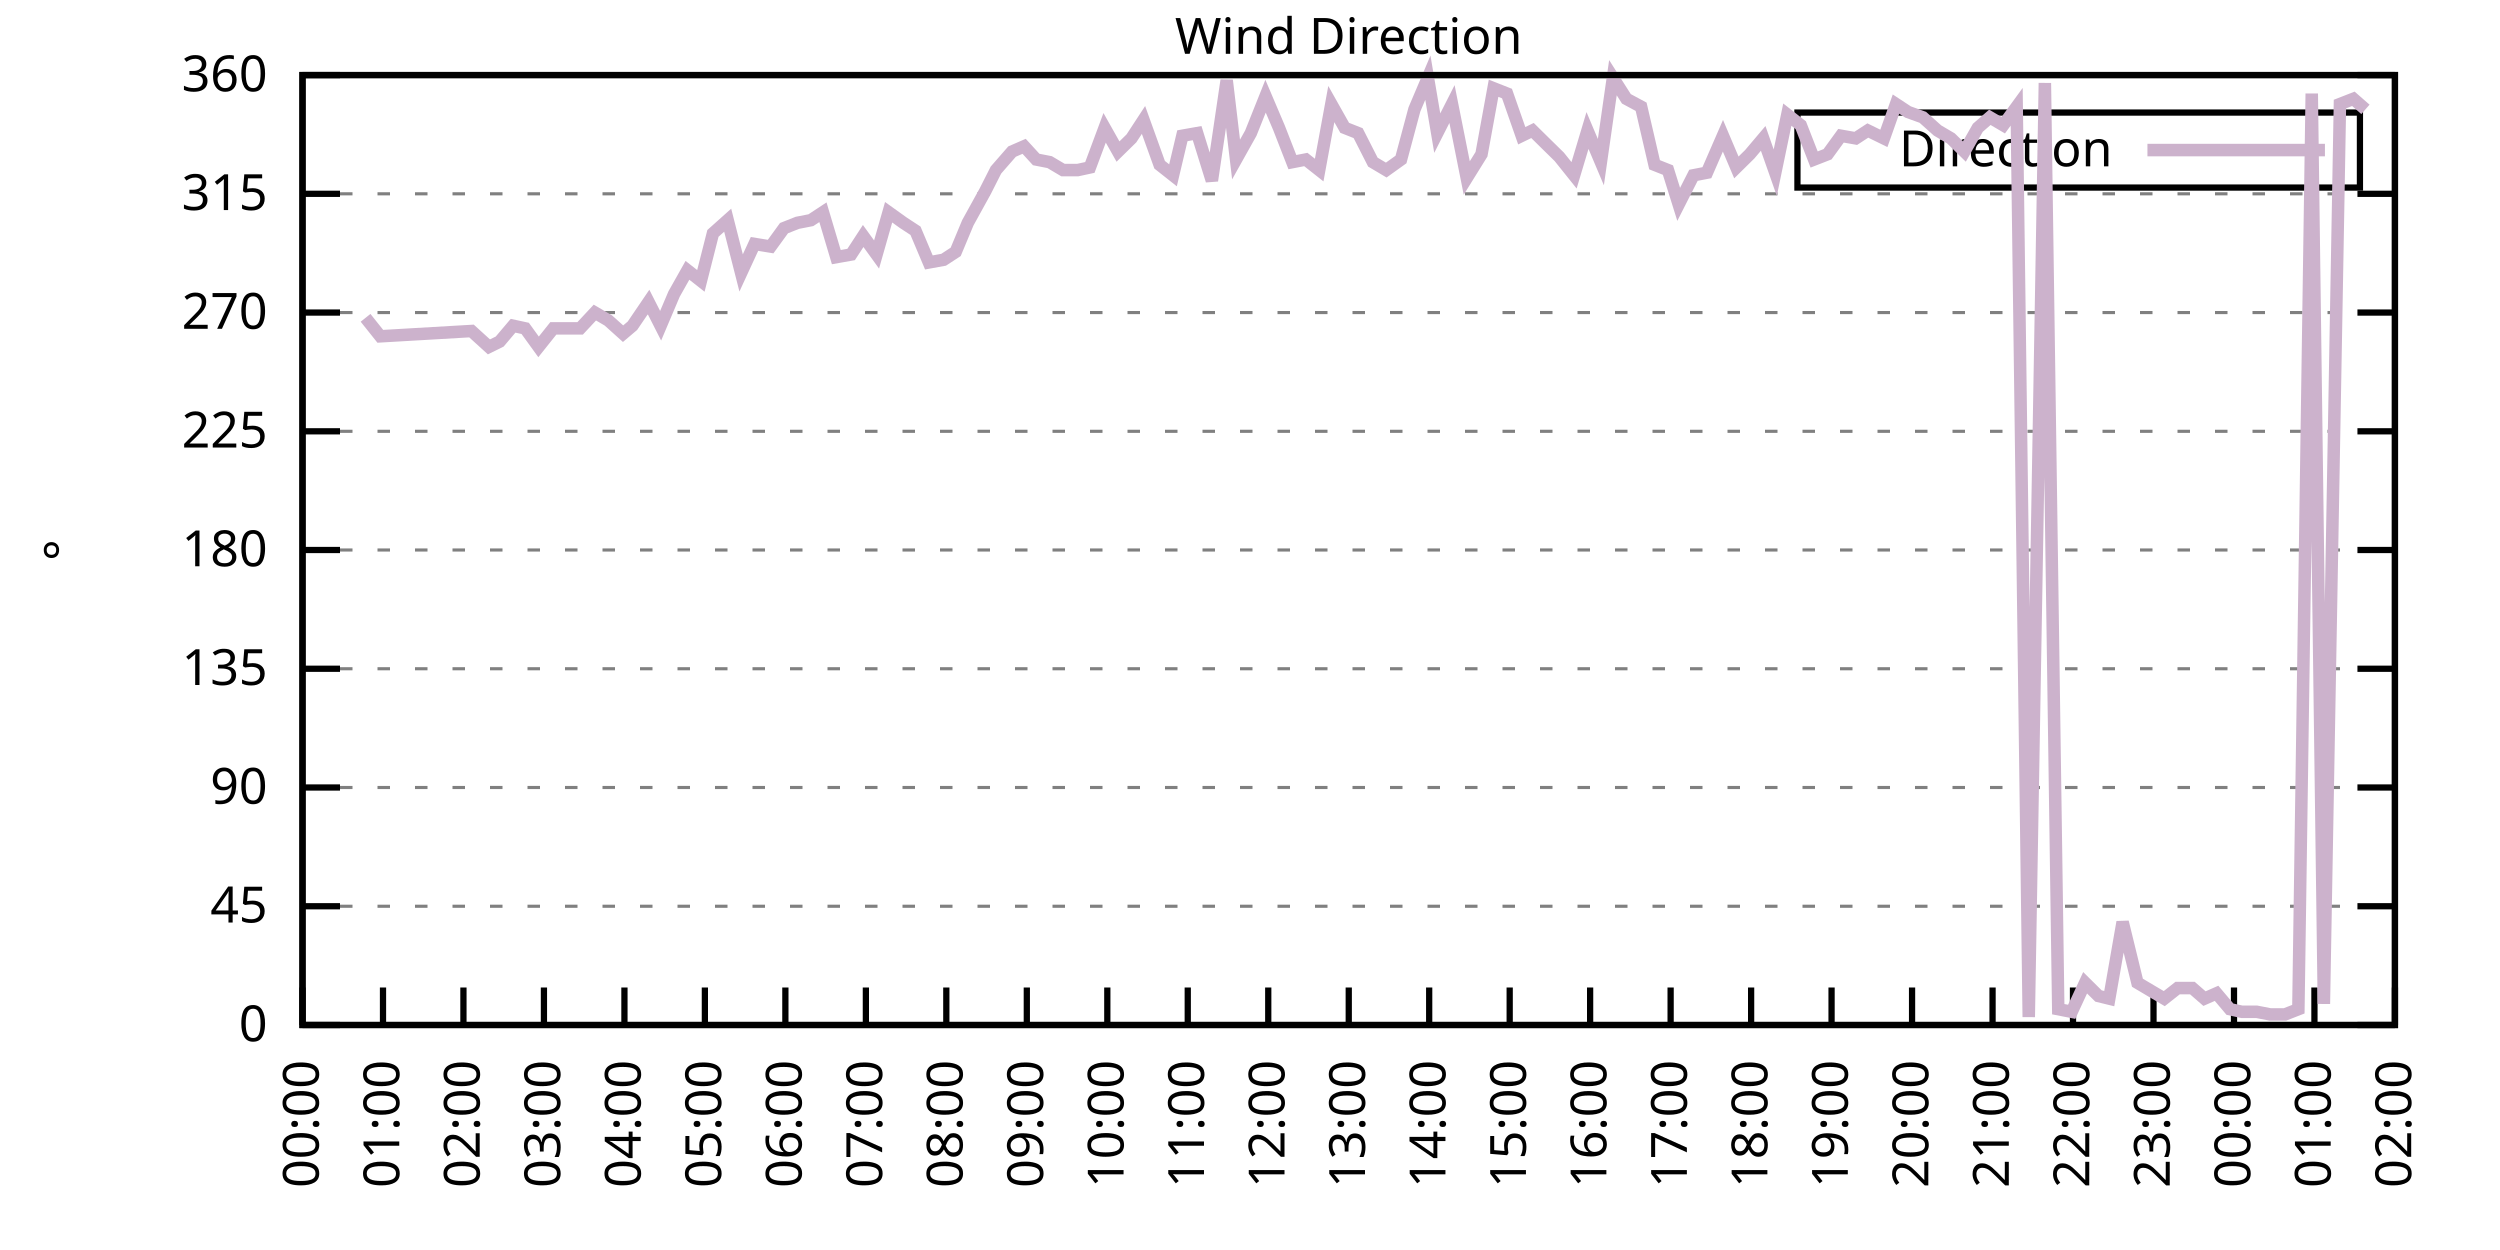
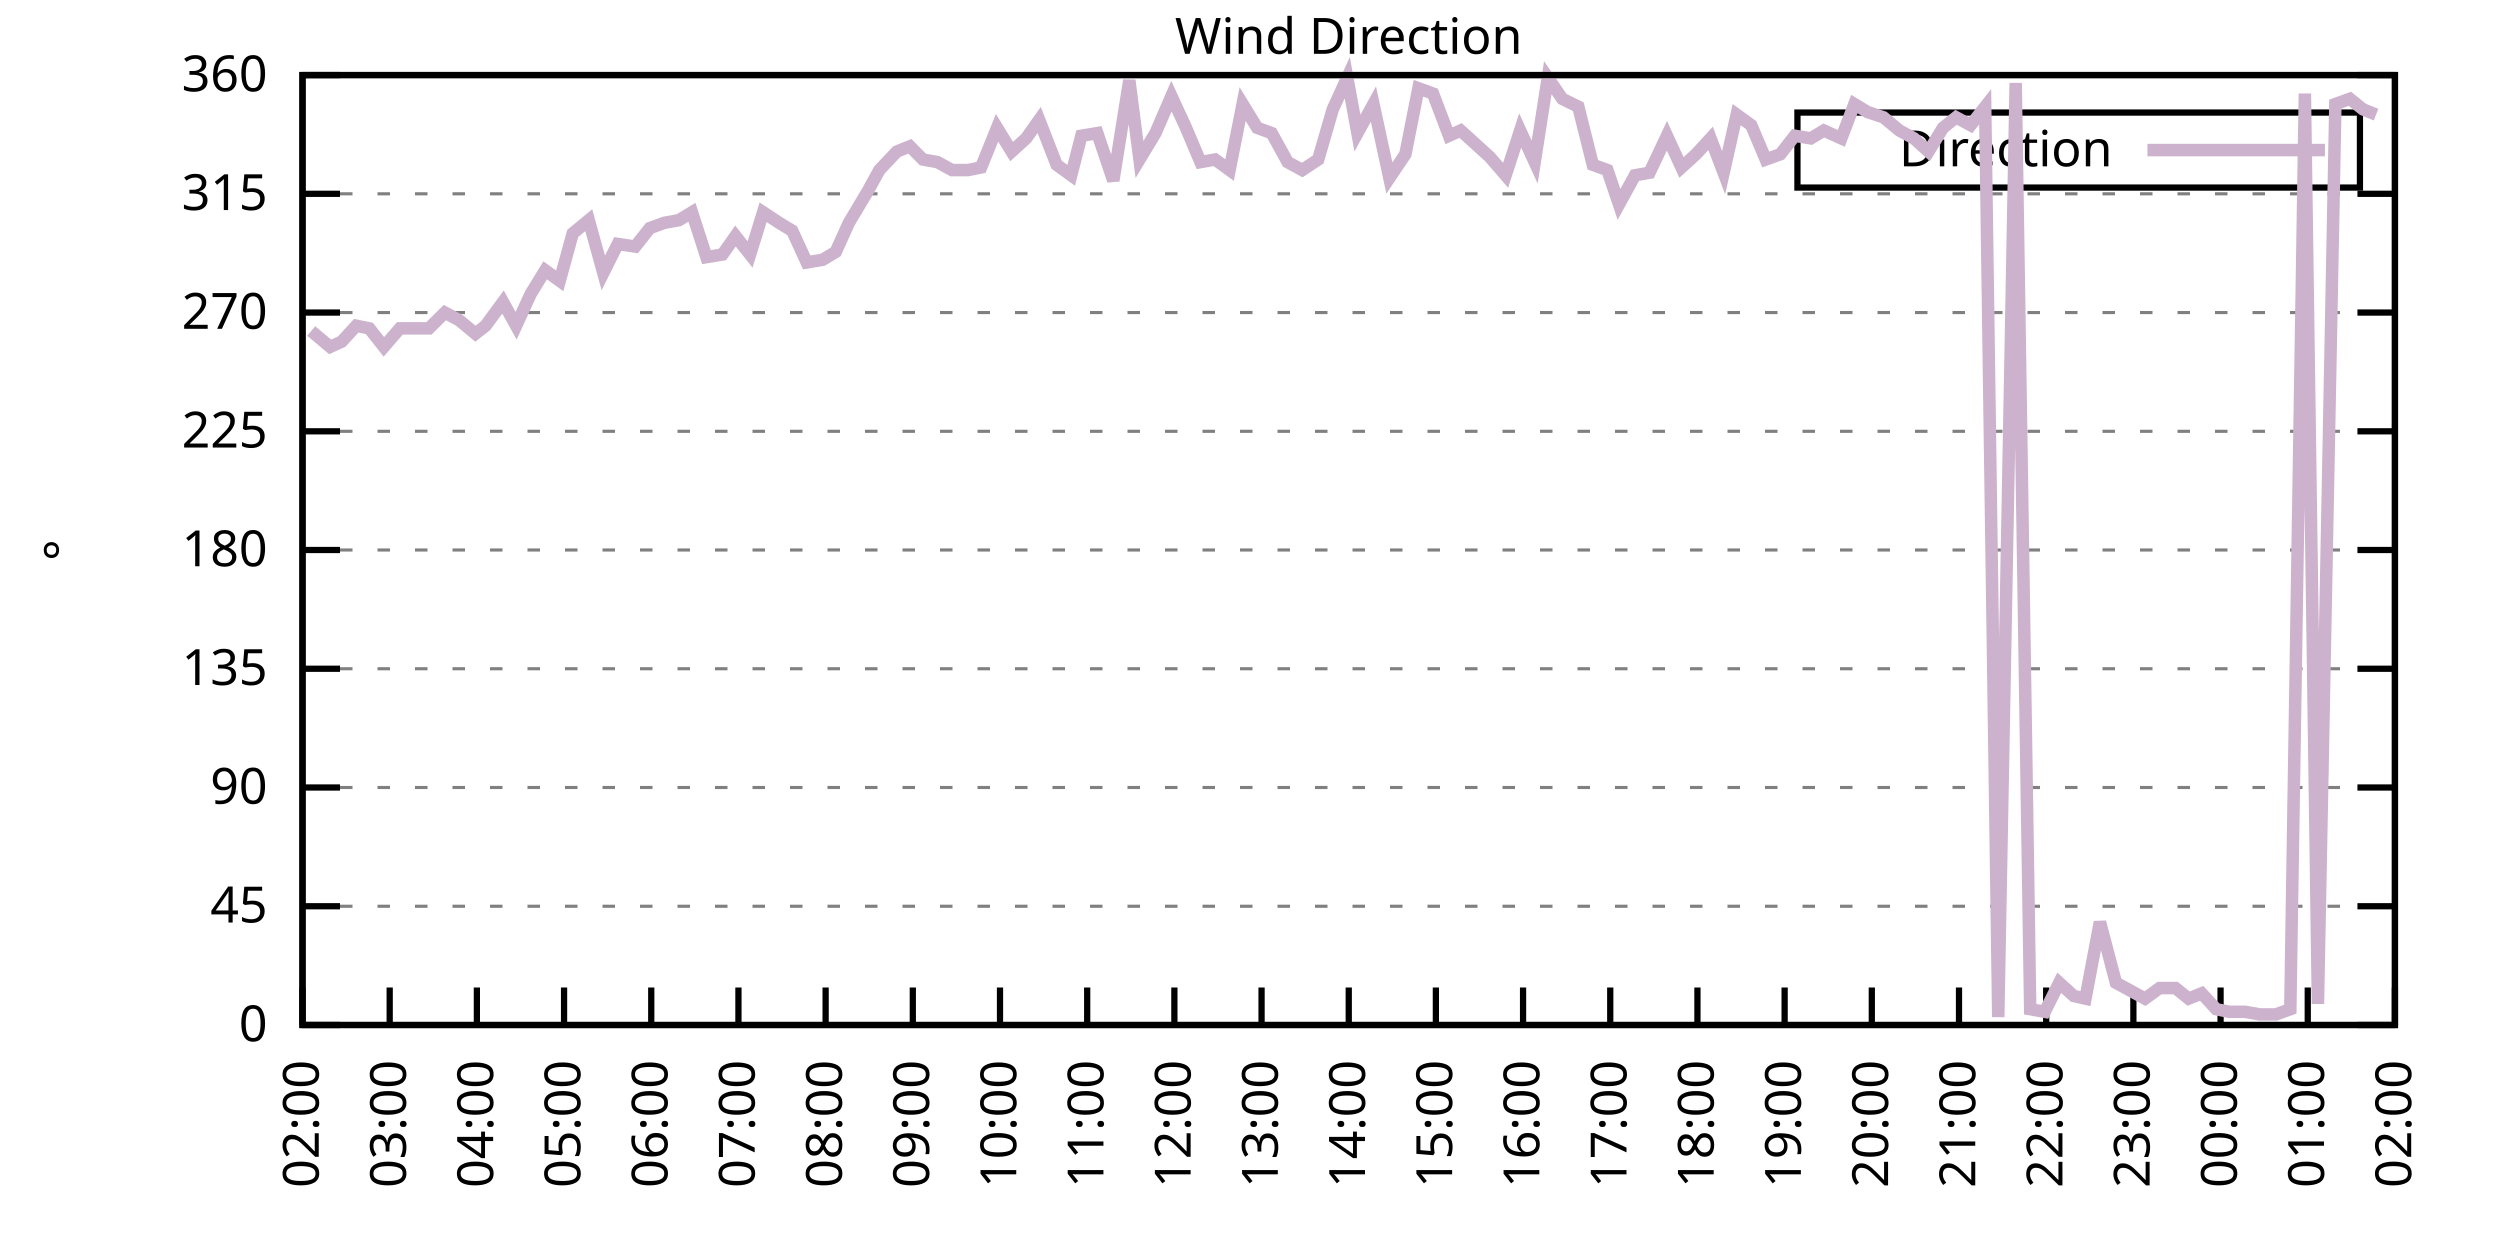
<svg xmlns="http://www.w3.org/2000/svg" xmlns:xlink="http://www.w3.org/1999/xlink" width="400" height="200" viewBox="0 0 400 200">
  <g id="gnuplot_canvas">
    <rect x="0" y="0" width="400" height="200" fill="none" />
    <defs>
      <circle id="gpDot" r="0.5" stroke-width="0.5" stroke="currentColor" />
      <path id="gpPt0" stroke-width="0.333" stroke="currentColor" d="M-1,0 h2 M0,-1 v2" />
      <path id="gpPt1" stroke-width="0.333" stroke="currentColor" d="M-1,-1 L1,1 M1,-1 L-1,1" />
      <path id="gpPt2" stroke-width="0.333" stroke="currentColor" d="M-1,0 L1,0 M0,-1 L0,1 M-1,-1 L1,1 M-1,1 L1,-1" />
      <rect id="gpPt3" stroke-width="0.333" stroke="currentColor" x="-1" y="-1" width="2" height="2" />
      <rect id="gpPt4" stroke-width="0.333" stroke="currentColor" fill="currentColor" x="-1" y="-1" width="2" height="2" />
      <circle id="gpPt5" stroke-width="0.333" stroke="currentColor" cx="0" cy="0" r="1" />
      <use xlink:href="#gpPt5" id="gpPt6" fill="currentColor" stroke="none" />
      <path id="gpPt7" stroke-width="0.333" stroke="currentColor" d="M0,-1.33 L-1.33,0.67 L1.33,0.67 z" />
      <use xlink:href="#gpPt7" id="gpPt8" fill="currentColor" stroke="none" />
      <use xlink:href="#gpPt7" id="gpPt9" stroke="currentColor" transform="rotate(180)" />
      <use xlink:href="#gpPt9" id="gpPt10" fill="currentColor" stroke="none" />
      <use xlink:href="#gpPt3" id="gpPt11" stroke="currentColor" transform="rotate(45)" />
      <use xlink:href="#gpPt11" id="gpPt12" fill="currentColor" stroke="none" />
      <path id="gpPt13" stroke-width="0.333" stroke="currentColor" d="M0,1.330 L1.265,0.411 L0.782,-1.067 L-0.782,-1.076 L-1.265,0.411 z" />
      <use xlink:href="#gpPt13" id="gpPt14" fill="currentColor" stroke="none" />
      <filter id="textbox" filterUnits="objectBoundingBox" x="0" y="0" height="1" width="1">
        <feFlood flood-color="white" flood-opacity="1" result="bgnd" />
        <feComposite in="SourceGraphic" in2="bgnd" operator="atop" />
      </filter>
      <filter id="greybox" filterUnits="objectBoundingBox" x="0" y="0" height="1" width="1">
        <feFlood flood-color="lightgrey" flood-opacity="1" result="grey" />
        <feComposite in="SourceGraphic" in2="grey" operator="atop" />
      </filter>
    </defs>
    <g fill="none" color="white" stroke="currentColor" stroke-width="1.00" stroke-linecap="butt" stroke-linejoin="miter">
</g>
    <g fill="none" color="black" stroke="currentColor" stroke-width="1.00" stroke-linecap="butt" stroke-linejoin="miter">
      <g stroke="none" shape-rendering="crispEdges">
        <polygon fill="rgb(255, 255, 255)" points="48.40,164.00 383.18,164.00 383.18,12.02 48.40,12.02 " />
      </g>
    </g>
    <g fill="none" color="black" stroke="currentColor" stroke-width="1.00" stroke-linecap="butt" stroke-linejoin="miter">
</g>
    <g fill="none" color="black" stroke="black" stroke-width="0.50" stroke-linecap="butt" stroke-linejoin="miter">
</g>
    <g fill="none" color="gray" stroke="currentColor" stroke-width="0.50" stroke-linecap="butt" stroke-linejoin="miter">
      <path stroke="gray" stroke-dasharray="2,4" class="gridline" d="M48.40,164.00 L383.19,164.00  " />
    </g>
    <g fill="none" color="gray" stroke="gray" stroke-width="1.00" stroke-linecap="butt" stroke-linejoin="miter">
</g>
    <g fill="none" color="black" stroke="currentColor" stroke-width="1.00" stroke-linecap="butt" stroke-linejoin="miter">
      <path stroke="black" d="M48.40,164.00 L54.40,164.00 M383.19,164.00 L377.19,164.00  " />
      <g transform="translate(42.80,166.60)" stroke="none" fill="black" font-family="Sans" font-size="8.00" text-anchor="end">
        <text>
          <tspan font-family="Sans"> 0</tspan>
        </text>
      </g>
    </g>
    <g fill="none" color="black" stroke="currentColor" stroke-width="1.00" stroke-linecap="butt" stroke-linejoin="miter">
</g>
    <g fill="none" color="black" stroke="black" stroke-width="0.50" stroke-linecap="butt" stroke-linejoin="miter">
</g>
    <g fill="none" color="gray" stroke="currentColor" stroke-width="0.50" stroke-linecap="butt" stroke-linejoin="miter">
      <path stroke="gray" stroke-dasharray="2,4" class="gridline" d="M48.40,145.00 L383.19,145.00  " />
    </g>
    <g fill="none" color="gray" stroke="gray" stroke-width="1.00" stroke-linecap="butt" stroke-linejoin="miter">
</g>
    <g fill="none" color="black" stroke="currentColor" stroke-width="1.00" stroke-linecap="butt" stroke-linejoin="miter">
      <path stroke="black" d="M48.40,145.00 L54.40,145.00 M383.19,145.00 L377.19,145.00  " />
      <g transform="translate(42.80,147.60)" stroke="none" fill="black" font-family="Sans" font-size="8.00" text-anchor="end">
        <text>
          <tspan font-family="Sans"> 45</tspan>
        </text>
      </g>
    </g>
    <g fill="none" color="black" stroke="currentColor" stroke-width="1.00" stroke-linecap="butt" stroke-linejoin="miter">
</g>
    <g fill="none" color="black" stroke="black" stroke-width="0.50" stroke-linecap="butt" stroke-linejoin="miter">
</g>
    <g fill="none" color="gray" stroke="currentColor" stroke-width="0.50" stroke-linecap="butt" stroke-linejoin="miter">
      <path stroke="gray" stroke-dasharray="2,4" class="gridline" d="M48.40,126.00 L383.19,126.00  " />
    </g>
    <g fill="none" color="gray" stroke="gray" stroke-width="1.00" stroke-linecap="butt" stroke-linejoin="miter">
</g>
    <g fill="none" color="black" stroke="currentColor" stroke-width="1.00" stroke-linecap="butt" stroke-linejoin="miter">
      <path stroke="black" d="M48.40,126.00 L54.40,126.00 M383.19,126.00 L377.19,126.00  " />
      <g transform="translate(42.80,128.60)" stroke="none" fill="black" font-family="Sans" font-size="8.00" text-anchor="end">
        <text>
          <tspan font-family="Sans"> 90</tspan>
        </text>
      </g>
    </g>
    <g fill="none" color="black" stroke="currentColor" stroke-width="1.00" stroke-linecap="butt" stroke-linejoin="miter">
</g>
    <g fill="none" color="black" stroke="black" stroke-width="0.50" stroke-linecap="butt" stroke-linejoin="miter">
</g>
    <g fill="none" color="gray" stroke="currentColor" stroke-width="0.50" stroke-linecap="butt" stroke-linejoin="miter">
      <path stroke="gray" stroke-dasharray="2,4" class="gridline" d="M48.40,107.00 L383.19,107.00  " />
    </g>
    <g fill="none" color="gray" stroke="gray" stroke-width="1.00" stroke-linecap="butt" stroke-linejoin="miter">
</g>
    <g fill="none" color="black" stroke="currentColor" stroke-width="1.00" stroke-linecap="butt" stroke-linejoin="miter">
      <path stroke="black" d="M48.40,107.00 L54.40,107.00 M383.19,107.00 L377.19,107.00  " />
      <g transform="translate(42.80,109.60)" stroke="none" fill="black" font-family="Sans" font-size="8.00" text-anchor="end">
        <text>
          <tspan font-family="Sans"> 135</tspan>
        </text>
      </g>
    </g>
    <g fill="none" color="black" stroke="currentColor" stroke-width="1.00" stroke-linecap="butt" stroke-linejoin="miter">
</g>
    <g fill="none" color="black" stroke="black" stroke-width="0.50" stroke-linecap="butt" stroke-linejoin="miter">
</g>
    <g fill="none" color="gray" stroke="currentColor" stroke-width="0.50" stroke-linecap="butt" stroke-linejoin="miter">
      <path stroke="gray" stroke-dasharray="2,4" class="gridline" d="M48.40,88.00 L383.19,88.00  " />
    </g>
    <g fill="none" color="gray" stroke="gray" stroke-width="1.00" stroke-linecap="butt" stroke-linejoin="miter">
</g>
    <g fill="none" color="black" stroke="currentColor" stroke-width="1.00" stroke-linecap="butt" stroke-linejoin="miter">
      <path stroke="black" d="M48.40,88.00 L54.40,88.00 M383.19,88.00 L377.19,88.00  " />
      <g transform="translate(42.80,90.60)" stroke="none" fill="black" font-family="Sans" font-size="8.00" text-anchor="end">
        <text>
          <tspan font-family="Sans"> 180</tspan>
        </text>
      </g>
    </g>
    <g fill="none" color="black" stroke="currentColor" stroke-width="1.00" stroke-linecap="butt" stroke-linejoin="miter">
</g>
    <g fill="none" color="black" stroke="black" stroke-width="0.50" stroke-linecap="butt" stroke-linejoin="miter">
</g>
    <g fill="none" color="gray" stroke="currentColor" stroke-width="0.50" stroke-linecap="butt" stroke-linejoin="miter">
      <path stroke="gray" stroke-dasharray="2,4" class="gridline" d="M48.40,69.01 L383.19,69.01  " />
    </g>
    <g fill="none" color="gray" stroke="gray" stroke-width="1.00" stroke-linecap="butt" stroke-linejoin="miter">
</g>
    <g fill="none" color="black" stroke="currentColor" stroke-width="1.00" stroke-linecap="butt" stroke-linejoin="miter">
      <path stroke="black" d="M48.40,69.01 L54.40,69.01 M383.19,69.01 L377.19,69.01  " />
      <g transform="translate(42.80,71.61)" stroke="none" fill="black" font-family="Sans" font-size="8.00" text-anchor="end">
        <text>
          <tspan font-family="Sans"> 225</tspan>
        </text>
      </g>
    </g>
    <g fill="none" color="black" stroke="currentColor" stroke-width="1.00" stroke-linecap="butt" stroke-linejoin="miter">
</g>
    <g fill="none" color="black" stroke="black" stroke-width="0.50" stroke-linecap="butt" stroke-linejoin="miter">
</g>
    <g fill="none" color="gray" stroke="currentColor" stroke-width="0.50" stroke-linecap="butt" stroke-linejoin="miter">
      <path stroke="gray" stroke-dasharray="2,4" class="gridline" d="M48.40,50.01 L383.19,50.01  " />
    </g>
    <g fill="none" color="gray" stroke="gray" stroke-width="1.00" stroke-linecap="butt" stroke-linejoin="miter">
</g>
    <g fill="none" color="black" stroke="currentColor" stroke-width="1.00" stroke-linecap="butt" stroke-linejoin="miter">
      <path stroke="black" d="M48.40,50.01 L54.40,50.01 M383.19,50.01 L377.19,50.01  " />
      <g transform="translate(42.80,52.61)" stroke="none" fill="black" font-family="Sans" font-size="8.00" text-anchor="end">
        <text>
          <tspan font-family="Sans"> 270</tspan>
        </text>
      </g>
    </g>
    <g fill="none" color="black" stroke="currentColor" stroke-width="1.00" stroke-linecap="butt" stroke-linejoin="miter">
</g>
    <g fill="none" color="black" stroke="black" stroke-width="0.50" stroke-linecap="butt" stroke-linejoin="miter">
</g>
    <g fill="none" color="gray" stroke="currentColor" stroke-width="0.50" stroke-linecap="butt" stroke-linejoin="miter">
      <path stroke="gray" stroke-dasharray="2,4" class="gridline" d="M48.40,31.01 L383.19,31.01  " />
    </g>
    <g fill="none" color="gray" stroke="gray" stroke-width="1.00" stroke-linecap="butt" stroke-linejoin="miter">
</g>
    <g fill="none" color="black" stroke="currentColor" stroke-width="1.00" stroke-linecap="butt" stroke-linejoin="miter">
      <path stroke="black" d="M48.40,31.01 L54.40,31.01 M383.19,31.01 L377.19,31.01  " />
      <g transform="translate(42.80,33.61)" stroke="none" fill="black" font-family="Sans" font-size="8.00" text-anchor="end">
        <text>
          <tspan font-family="Sans"> 315</tspan>
        </text>
      </g>
    </g>
    <g fill="none" color="black" stroke="currentColor" stroke-width="1.00" stroke-linecap="butt" stroke-linejoin="miter">
</g>
    <g fill="none" color="black" stroke="black" stroke-width="0.50" stroke-linecap="butt" stroke-linejoin="miter">
</g>
    <g fill="none" color="gray" stroke="currentColor" stroke-width="0.50" stroke-linecap="butt" stroke-linejoin="miter">
      <path stroke="gray" stroke-dasharray="2,4" class="gridline" d="M48.40,12.01 L383.19,12.01  " />
    </g>
    <g fill="none" color="gray" stroke="gray" stroke-width="1.00" stroke-linecap="butt" stroke-linejoin="miter">
</g>
    <g fill="none" color="black" stroke="currentColor" stroke-width="1.00" stroke-linecap="butt" stroke-linejoin="miter">
      <path stroke="black" d="M48.40,12.01 L54.40,12.01 M383.19,12.01 L377.19,12.01  " />
      <g transform="translate(42.80,14.61)" stroke="none" fill="black" font-family="Sans" font-size="8.00" text-anchor="end">
        <text>
          <tspan font-family="Sans"> 360</tspan>
        </text>
      </g>
    </g>
    <g fill="none" color="black" stroke="currentColor" stroke-width="1.00" stroke-linecap="butt" stroke-linejoin="miter">
      <path stroke="black" d="M48.40,164.00 L48.40,158.00  " />
      <g transform="translate(51.00,169.60) rotate(270.00)" stroke="none" fill="black" font-family="Sans" font-size="8.00" text-anchor="end">
        <text>
-           <tspan font-family="Sans">00:00</tspan>
-         </text>
-       </g>
-     </g>
-     <g fill="none" color="black" stroke="currentColor" stroke-width="1.00" stroke-linecap="butt" stroke-linejoin="miter">
-       <path stroke="black" d="M61.28,164.00 L61.28,158.00  " />
-       <g transform="translate(63.88,169.60) rotate(270.00)" stroke="none" fill="black" font-family="Sans" font-size="8.00" text-anchor="end">
-         <text>
-           <tspan font-family="Sans">01:00</tspan>
-         </text>
-       </g>
-     </g>
-     <g fill="none" color="black" stroke="currentColor" stroke-width="1.00" stroke-linecap="butt" stroke-linejoin="miter">
-       <path stroke="black" d="M74.15,164.00 L74.15,158.00  " />
-       <g transform="translate(76.75,169.60) rotate(270.00)" stroke="none" fill="black" font-family="Sans" font-size="8.00" text-anchor="end">
-         <text>
          <tspan font-family="Sans">02:00</tspan>
        </text>
      </g>
    </g>
    <g fill="none" color="black" stroke="currentColor" stroke-width="1.00" stroke-linecap="butt" stroke-linejoin="miter">
-       <path stroke="black" d="M87.03,164.00 L87.03,158.00  " />
-       <g transform="translate(89.63,169.60) rotate(270.00)" stroke="none" fill="black" font-family="Sans" font-size="8.00" text-anchor="end">
+       <path stroke="black" d="M62.35,164.00 L62.35,158.00  " />
+       <g transform="translate(64.95,169.60) rotate(270.00)" stroke="none" fill="black" font-family="Sans" font-size="8.00" text-anchor="end">
        <text>
          <tspan font-family="Sans">03:00</tspan>
        </text>
      </g>
    </g>
    <g fill="none" color="black" stroke="currentColor" stroke-width="1.00" stroke-linecap="butt" stroke-linejoin="miter">
-       <path stroke="black" d="M99.91,164.00 L99.91,158.00  " />
-       <g transform="translate(102.51,169.60) rotate(270.00)" stroke="none" fill="black" font-family="Sans" font-size="8.00" text-anchor="end">
+       <path stroke="black" d="M76.30,164.00 L76.30,158.00  " />
+       <g transform="translate(78.90,169.60) rotate(270.00)" stroke="none" fill="black" font-family="Sans" font-size="8.00" text-anchor="end">
        <text>
          <tspan font-family="Sans">04:00</tspan>
        </text>
      </g>
    </g>
    <g fill="none" color="black" stroke="currentColor" stroke-width="1.00" stroke-linecap="butt" stroke-linejoin="miter">
-       <path stroke="black" d="M112.78,164.00 L112.78,158.00  " />
-       <g transform="translate(115.38,169.60) rotate(270.00)" stroke="none" fill="black" font-family="Sans" font-size="8.00" text-anchor="end">
+       <path stroke="black" d="M90.25,164.00 L90.25,158.00  " />
+       <g transform="translate(92.85,169.60) rotate(270.00)" stroke="none" fill="black" font-family="Sans" font-size="8.00" text-anchor="end">
        <text>
          <tspan font-family="Sans">05:00</tspan>
        </text>
      </g>
    </g>
    <g fill="none" color="black" stroke="currentColor" stroke-width="1.00" stroke-linecap="butt" stroke-linejoin="miter">
-       <path stroke="black" d="M125.66,164.00 L125.66,158.00  " />
-       <g transform="translate(128.26,169.60) rotate(270.00)" stroke="none" fill="black" font-family="Sans" font-size="8.00" text-anchor="end">
+       <path stroke="black" d="M104.20,164.00 L104.20,158.00  " />
+       <g transform="translate(106.80,169.60) rotate(270.00)" stroke="none" fill="black" font-family="Sans" font-size="8.00" text-anchor="end">
        <text>
          <tspan font-family="Sans">06:00</tspan>
        </text>
      </g>
    </g>
    <g fill="none" color="black" stroke="currentColor" stroke-width="1.00" stroke-linecap="butt" stroke-linejoin="miter">
-       <path stroke="black" d="M138.54,164.00 L138.54,158.00  " />
-       <g transform="translate(141.14,169.60) rotate(270.00)" stroke="none" fill="black" font-family="Sans" font-size="8.00" text-anchor="end">
+       <path stroke="black" d="M118.15,164.00 L118.15,158.00  " />
+       <g transform="translate(120.75,169.60) rotate(270.00)" stroke="none" fill="black" font-family="Sans" font-size="8.00" text-anchor="end">
        <text>
          <tspan font-family="Sans">07:00</tspan>
        </text>
      </g>
    </g>
    <g fill="none" color="black" stroke="currentColor" stroke-width="1.00" stroke-linecap="butt" stroke-linejoin="miter">
-       <path stroke="black" d="M151.41,164.00 L151.41,158.00  " />
-       <g transform="translate(154.01,169.60) rotate(270.00)" stroke="none" fill="black" font-family="Sans" font-size="8.00" text-anchor="end">
+       <path stroke="black" d="M132.10,164.00 L132.10,158.00  " />
+       <g transform="translate(134.70,169.60) rotate(270.00)" stroke="none" fill="black" font-family="Sans" font-size="8.00" text-anchor="end">
        <text>
          <tspan font-family="Sans">08:00</tspan>
        </text>
      </g>
    </g>
    <g fill="none" color="black" stroke="currentColor" stroke-width="1.00" stroke-linecap="butt" stroke-linejoin="miter">
-       <path stroke="black" d="M164.29,164.00 L164.29,158.00  " />
-       <g transform="translate(166.89,169.60) rotate(270.00)" stroke="none" fill="black" font-family="Sans" font-size="8.00" text-anchor="end">
+       <path stroke="black" d="M146.05,164.00 L146.05,158.00  " />
+       <g transform="translate(148.65,169.60) rotate(270.00)" stroke="none" fill="black" font-family="Sans" font-size="8.00" text-anchor="end">
        <text>
          <tspan font-family="Sans">09:00</tspan>
        </text>
      </g>
    </g>
    <g fill="none" color="black" stroke="currentColor" stroke-width="1.00" stroke-linecap="butt" stroke-linejoin="miter">
-       <path stroke="black" d="M177.17,164.00 L177.17,158.00  " />
-       <g transform="translate(179.77,169.60) rotate(270.00)" stroke="none" fill="black" font-family="Sans" font-size="8.00" text-anchor="end">
+       <path stroke="black" d="M160.00,164.00 L160.00,158.00  " />
+       <g transform="translate(162.60,169.60) rotate(270.00)" stroke="none" fill="black" font-family="Sans" font-size="8.00" text-anchor="end">
        <text>
          <tspan font-family="Sans">10:00</tspan>
        </text>
      </g>
    </g>
    <g fill="none" color="black" stroke="currentColor" stroke-width="1.00" stroke-linecap="butt" stroke-linejoin="miter">
-       <path stroke="black" d="M190.04,164.00 L190.04,158.00  " />
-       <g transform="translate(192.64,169.60) rotate(270.00)" stroke="none" fill="black" font-family="Sans" font-size="8.00" text-anchor="end">
+       <path stroke="black" d="M173.95,164.00 L173.95,158.00  " />
+       <g transform="translate(176.55,169.60) rotate(270.00)" stroke="none" fill="black" font-family="Sans" font-size="8.00" text-anchor="end">
        <text>
          <tspan font-family="Sans">11:00</tspan>
        </text>
      </g>
    </g>
    <g fill="none" color="black" stroke="currentColor" stroke-width="1.00" stroke-linecap="butt" stroke-linejoin="miter">
-       <path stroke="black" d="M202.92,164.00 L202.92,158.00  " />
-       <g transform="translate(205.52,169.60) rotate(270.00)" stroke="none" fill="black" font-family="Sans" font-size="8.00" text-anchor="end">
+       <path stroke="black" d="M187.90,164.00 L187.90,158.00  " />
+       <g transform="translate(190.50,169.60) rotate(270.00)" stroke="none" fill="black" font-family="Sans" font-size="8.00" text-anchor="end">
        <text>
          <tspan font-family="Sans">12:00</tspan>
+         </text>
+       </g>
+     </g>
+     <g fill="none" color="black" stroke="currentColor" stroke-width="1.00" stroke-linecap="butt" stroke-linejoin="miter">
+       <path stroke="black" d="M201.85,164.00 L201.85,158.00  " />
+       <g transform="translate(204.45,169.60) rotate(270.00)" stroke="none" fill="black" font-family="Sans" font-size="8.00" text-anchor="end">
+         <text>
+           <tspan font-family="Sans">13:00</tspan>
        </text>
      </g>
    </g>
    <g fill="none" color="black" stroke="currentColor" stroke-width="1.00" stroke-linecap="butt" stroke-linejoin="miter">
      <path stroke="black" d="M215.80,164.00 L215.80,158.00  " />
      <g transform="translate(218.40,169.60) rotate(270.00)" stroke="none" fill="black" font-family="Sans" font-size="8.00" text-anchor="end">
        <text>
-           <tspan font-family="Sans">13:00</tspan>
-         </text>
-       </g>
-     </g>
-     <g fill="none" color="black" stroke="currentColor" stroke-width="1.00" stroke-linecap="butt" stroke-linejoin="miter">
-       <path stroke="black" d="M228.67,164.00 L228.67,158.00  " />
-       <g transform="translate(231.27,169.60) rotate(270.00)" stroke="none" fill="black" font-family="Sans" font-size="8.00" text-anchor="end">
-         <text>
          <tspan font-family="Sans">14:00</tspan>
        </text>
      </g>
    </g>
    <g fill="none" color="black" stroke="currentColor" stroke-width="1.00" stroke-linecap="butt" stroke-linejoin="miter">
-       <path stroke="black" d="M241.55,164.00 L241.55,158.00  " />
-       <g transform="translate(244.15,169.60) rotate(270.00)" stroke="none" fill="black" font-family="Sans" font-size="8.00" text-anchor="end">
+       <path stroke="black" d="M229.74,164.00 L229.74,158.00  " />
+       <g transform="translate(232.34,169.60) rotate(270.00)" stroke="none" fill="black" font-family="Sans" font-size="8.00" text-anchor="end">
        <text>
          <tspan font-family="Sans">15:00</tspan>
        </text>
      </g>
    </g>
    <g fill="none" color="black" stroke="currentColor" stroke-width="1.00" stroke-linecap="butt" stroke-linejoin="miter">
-       <path stroke="black" d="M254.42,164.00 L254.42,158.00  " />
-       <g transform="translate(257.02,169.60) rotate(270.00)" stroke="none" fill="black" font-family="Sans" font-size="8.00" text-anchor="end">
+       <path stroke="black" d="M243.69,164.00 L243.69,158.00  " />
+       <g transform="translate(246.29,169.60) rotate(270.00)" stroke="none" fill="black" font-family="Sans" font-size="8.00" text-anchor="end">
        <text>
          <tspan font-family="Sans">16:00</tspan>
        </text>
      </g>
    </g>
    <g fill="none" color="black" stroke="currentColor" stroke-width="1.00" stroke-linecap="butt" stroke-linejoin="miter">
-       <path stroke="black" d="M267.30,164.00 L267.30,158.00  " />
-       <g transform="translate(269.90,169.60) rotate(270.00)" stroke="none" fill="black" font-family="Sans" font-size="8.00" text-anchor="end">
+       <path stroke="black" d="M257.64,164.00 L257.64,158.00  " />
+       <g transform="translate(260.24,169.60) rotate(270.00)" stroke="none" fill="black" font-family="Sans" font-size="8.00" text-anchor="end">
        <text>
          <tspan font-family="Sans">17:00</tspan>
        </text>
      </g>
    </g>
    <g fill="none" color="black" stroke="currentColor" stroke-width="1.00" stroke-linecap="butt" stroke-linejoin="miter">
-       <path stroke="black" d="M280.18,164.00 L280.18,158.00  " />
-       <g transform="translate(282.78,169.60) rotate(270.00)" stroke="none" fill="black" font-family="Sans" font-size="8.00" text-anchor="end">
+       <path stroke="black" d="M271.59,164.00 L271.59,158.00  " />
+       <g transform="translate(274.19,169.60) rotate(270.00)" stroke="none" fill="black" font-family="Sans" font-size="8.00" text-anchor="end">
        <text>
          <tspan font-family="Sans">18:00</tspan>
        </text>
      </g>
    </g>
    <g fill="none" color="black" stroke="currentColor" stroke-width="1.00" stroke-linecap="butt" stroke-linejoin="miter">
-       <path stroke="black" d="M293.05,164.00 L293.05,158.00  " />
-       <g transform="translate(295.65,169.60) rotate(270.00)" stroke="none" fill="black" font-family="Sans" font-size="8.00" text-anchor="end">
+       <path stroke="black" d="M285.54,164.00 L285.54,158.00  " />
+       <g transform="translate(288.14,169.60) rotate(270.00)" stroke="none" fill="black" font-family="Sans" font-size="8.00" text-anchor="end">
        <text>
          <tspan font-family="Sans">19:00</tspan>
        </text>
      </g>
    </g>
    <g fill="none" color="black" stroke="currentColor" stroke-width="1.00" stroke-linecap="butt" stroke-linejoin="miter">
-       <path stroke="black" d="M305.93,164.00 L305.93,158.00  " />
-       <g transform="translate(308.53,169.60) rotate(270.00)" stroke="none" fill="black" font-family="Sans" font-size="8.00" text-anchor="end">
+       <path stroke="black" d="M299.49,164.00 L299.49,158.00  " />
+       <g transform="translate(302.09,169.60) rotate(270.00)" stroke="none" fill="black" font-family="Sans" font-size="8.00" text-anchor="end">
        <text>
          <tspan font-family="Sans">20:00</tspan>
        </text>
      </g>
    </g>
    <g fill="none" color="black" stroke="currentColor" stroke-width="1.00" stroke-linecap="butt" stroke-linejoin="miter">
-       <path stroke="black" d="M318.81,164.00 L318.81,158.00  " />
-       <g transform="translate(321.41,169.60) rotate(270.00)" stroke="none" fill="black" font-family="Sans" font-size="8.00" text-anchor="end">
+       <path stroke="black" d="M313.44,164.00 L313.44,158.00  " />
+       <g transform="translate(316.04,169.60) rotate(270.00)" stroke="none" fill="black" font-family="Sans" font-size="8.00" text-anchor="end">
        <text>
          <tspan font-family="Sans">21:00</tspan>
        </text>
      </g>
    </g>
    <g fill="none" color="black" stroke="currentColor" stroke-width="1.00" stroke-linecap="butt" stroke-linejoin="miter">
-       <path stroke="black" d="M331.68,164.00 L331.68,158.00  " />
-       <g transform="translate(334.28,169.60) rotate(270.00)" stroke="none" fill="black" font-family="Sans" font-size="8.00" text-anchor="end">
+       <path stroke="black" d="M327.39,164.00 L327.39,158.00  " />
+       <g transform="translate(329.99,169.60) rotate(270.00)" stroke="none" fill="black" font-family="Sans" font-size="8.00" text-anchor="end">
        <text>
          <tspan font-family="Sans">22:00</tspan>
        </text>
      </g>
    </g>
    <g fill="none" color="black" stroke="currentColor" stroke-width="1.00" stroke-linecap="butt" stroke-linejoin="miter">
-       <path stroke="black" d="M344.56,164.00 L344.56,158.00  " />
-       <g transform="translate(347.16,169.60) rotate(270.00)" stroke="none" fill="black" font-family="Sans" font-size="8.00" text-anchor="end">
+       <path stroke="black" d="M341.34,164.00 L341.34,158.00  " />
+       <g transform="translate(343.94,169.60) rotate(270.00)" stroke="none" fill="black" font-family="Sans" font-size="8.00" text-anchor="end">
        <text>
          <tspan font-family="Sans">23:00</tspan>
        </text>
      </g>
    </g>
    <g fill="none" color="black" stroke="currentColor" stroke-width="1.00" stroke-linecap="butt" stroke-linejoin="miter">
-       <path stroke="black" d="M357.44,164.00 L357.44,158.00  " />
-       <g transform="translate(360.04,169.60) rotate(270.00)" stroke="none" fill="black" font-family="Sans" font-size="8.00" text-anchor="end">
+       <path stroke="black" d="M355.29,164.00 L355.29,158.00  " />
+       <g transform="translate(357.89,169.60) rotate(270.00)" stroke="none" fill="black" font-family="Sans" font-size="8.00" text-anchor="end">
        <text>
          <tspan font-family="Sans">00:00</tspan>
        </text>
      </g>
    </g>
    <g fill="none" color="black" stroke="currentColor" stroke-width="1.00" stroke-linecap="butt" stroke-linejoin="miter">
-       <path stroke="black" d="M370.31,164.00 L370.31,158.00  " />
-       <g transform="translate(372.91,169.60) rotate(270.00)" stroke="none" fill="black" font-family="Sans" font-size="8.00" text-anchor="end">
+       <path stroke="black" d="M369.24,164.00 L369.24,158.00  " />
+       <g transform="translate(371.84,169.60) rotate(270.00)" stroke="none" fill="black" font-family="Sans" font-size="8.00" text-anchor="end">
        <text>
          <tspan font-family="Sans">01:00</tspan>
        </text>
      </g>
    </g>
    <g fill="none" color="black" stroke="currentColor" stroke-width="1.00" stroke-linecap="butt" stroke-linejoin="miter">
      <path stroke="black" d="M383.19,164.00 L383.19,158.00  " />
      <g transform="translate(385.79,169.60) rotate(270.00)" stroke="none" fill="black" font-family="Sans" font-size="8.00" text-anchor="end">
        <text>
          <tspan font-family="Sans">02:00</tspan>
        </text>
      </g>
    </g>
    <g fill="none" color="black" stroke="currentColor" stroke-width="1.00" stroke-linecap="butt" stroke-linejoin="miter">
</g>
    <g fill="none" color="black" stroke="currentColor" stroke-width="1.00" stroke-linecap="butt" stroke-linejoin="miter">
      <path stroke="black" d="M48.40,12.01 L48.40,164.00 L383.19,164.00 L383.19,12.01 L48.40,12.01 Z  " />
    </g>
    <g fill="none" color="black" stroke="currentColor" stroke-width="1.00" stroke-linecap="butt" stroke-linejoin="miter">
</g>
    <g fill="none" color="black" stroke="currentColor" stroke-width="1.00" stroke-linecap="butt" stroke-linejoin="miter">
      <path stroke="black" d="M287.59,30.01 L287.59,18.01 L377.59,18.01 L377.59,30.01 L287.59,30.01 Z  " />
    </g>
    <g id="Wind_direction_plot_1">
      <g fill="none" color="white" stroke="black" stroke-width="2.00" stroke-linecap="butt" stroke-linejoin="miter">
</g>
      <g fill="none" color="black" stroke="currentColor" stroke-width="2.00" stroke-linecap="butt" stroke-linejoin="miter">
        <g transform="translate(337.99,26.61)" stroke="none" fill="black" font-family="Sans" font-size="8.00" text-anchor="end">
          <text>
            <tspan font-family="Sans">Direction</tspan>
          </text>
        </g>
      </g>
      <g fill="none" color="black" stroke="currentColor" stroke-width="2.00" stroke-linecap="butt" stroke-linejoin="miter">
-         <path stroke="rgb(204, 178, 204)" d="M343.59,24.01 L371.99,24.01 M58.49,50.85 L60.85,53.81 L75.44,52.96 L78.23,55.50 L79.95,54.65 L82.09,52.12   L84.03,52.54 L86.17,55.50 L88.53,52.54 L91.11,52.54 L92.82,52.54 L95.18,50.01 L97.33,51.27 L99.69,53.39   L101.19,52.12 L103.77,48.32 L105.70,52.12 L107.85,47.05 L109.99,43.25 L112.14,44.94 L114.07,37.34 L116.43,35.23   L118.58,43.67 L120.72,39.03 L123.30,39.45 L125.44,36.50 L127.59,35.65 L129.74,35.23 L131.67,33.96 L133.81,41.14   L136.18,40.72 L138.11,37.76 L140.25,40.72 L142.18,33.96 L144.54,35.65 L146.48,36.92 L148.62,41.99 L150.98,41.56   L152.91,40.30 L154.85,35.65 L157.64,30.59 L159.35,27.21 L161.93,24.25 L163.86,23.41 L165.79,25.52 L167.94,25.94   L170.08,27.21 L172.44,27.21 L174.38,26.79 L176.74,20.45 L178.88,24.25 L181.03,22.14 L182.96,19.19 L185.54,26.36   L187.68,28.05 L189.18,21.72 L191.54,21.30 L193.90,28.90 L196.27,12.85 L197.77,25.52 L200.13,21.30 L202.49,15.39   L204.64,20.45 L206.78,25.94 L208.93,25.52 L211.07,27.21 L213.01,16.65 L215.15,20.45 L217.30,21.30 L219.66,25.94   L221.80,27.21 L224.16,25.52 L226.31,17.50 L228.46,12.43 L229.96,21.30 L232.32,16.65 L234.68,28.48 L237.04,24.68   L238.97,14.12 L241.12,14.97 L243.48,21.72 L245.20,20.88 L247.34,22.99 L249.49,25.10 L251.85,28.05 L254.00,20.88   L256.14,25.94 L258.07,12.43 L260.22,15.81 L262.58,17.08 L264.73,26.36 L266.87,27.21 L268.59,32.70 L270.95,28.05   L273.10,27.63 L275.67,21.72 L277.82,26.79 L279.96,24.68 L282.11,22.14 L284.04,27.63 L285.97,18.34 L288.12,20.03   L290.26,25.52 L292.41,24.68 L294.56,21.72 L296.92,22.14 L298.85,20.88 L301.42,22.14 L303.36,16.65 L305.29,17.92   L307.65,18.77 L310.01,20.88 L312.15,22.14 L314.30,24.25 L316.45,20.45 L318.38,18.77 L320.52,20.03 L322.67,17.08   L324.60,162.73 L327.18,13.28 L329.32,161.47 L331.47,161.89 L333.62,157.24 L335.76,159.36 L337.48,159.78 L339.62,147.53   L341.99,157.24 L344.13,158.51 L346.28,159.78 L348.42,158.09 L350.78,158.09 L352.72,159.78 L354.65,158.93 L356.79,161.47   L358.72,161.89 L361.09,161.89 L363.23,162.31 L365.59,162.31 L367.74,161.47 L369.88,14.97 L371.82,160.62 L374.39,16.65   L376.54,15.81 L378.47,17.50  " />
+         <path stroke="rgb(204, 178, 204)" d="M343.59,24.01 L371.99,24.01 M49.79,52.96 L52.82,55.50 L54.68,54.65 L57.00,52.12 L59.09,52.54 L61.42,55.50   L63.98,52.54 L66.77,52.54 L68.63,52.54 L71.18,50.01 L73.51,51.27 L76.07,53.39 L77.69,52.12 L80.48,48.32   L82.58,52.12 L84.90,47.05 L87.23,43.25 L89.55,44.94 L91.64,37.34 L94.20,35.23 L96.53,43.67 L98.85,39.03   L101.64,39.45 L103.97,36.50 L106.29,35.65 L108.62,35.23 L110.71,33.96 L113.03,41.14 L115.59,40.72 L117.68,37.76   L120.01,40.72 L122.10,33.96 L124.66,35.65 L126.75,36.92 L129.08,41.99 L131.63,41.56 L133.72,40.30 L135.82,35.65   L138.84,30.59 L140.70,27.21 L143.49,24.25 L145.58,23.41 L147.67,25.52 L150.00,25.94 L152.32,27.21 L154.88,27.21   L156.97,26.79 L159.53,20.45 L161.86,24.25 L164.18,22.14 L166.27,19.19 L169.06,26.36 L171.39,28.05 L173.02,21.72   L175.57,21.30 L178.13,28.90 L180.69,12.85 L182.32,25.52 L184.87,21.30 L187.43,15.39 L189.76,20.45 L192.08,25.94   L194.41,25.52 L196.73,27.21 L198.82,16.65 L201.15,20.45 L203.47,21.30 L206.03,25.94 L208.36,27.21 L210.91,25.52   L213.24,17.50 L215.56,12.43 L217.19,21.30 L219.75,16.65 L222.30,28.48 L224.86,24.68 L226.95,14.12 L229.28,14.97   L231.84,21.72 L233.70,20.88 L236.02,22.99 L238.35,25.10 L240.90,28.05 L243.23,20.88 L245.55,25.94 L247.65,12.43   L249.97,15.81 L252.53,17.08 L254.85,26.36 L257.18,27.21 L259.04,32.70 L261.60,28.05 L263.92,27.63 L266.71,21.72   L269.04,26.79 L271.36,24.68 L273.69,22.14 L275.78,27.63 L277.87,18.34 L280.20,20.03 L282.52,25.52 L284.85,24.68   L287.17,21.72 L289.73,22.14 L291.82,20.88 L294.61,22.14 L296.70,16.65 L298.80,17.92 L301.35,18.77 L303.91,20.88   L306.23,22.14 L308.56,24.25 L310.88,20.45 L312.98,18.77 L315.30,20.03 L317.63,17.08 L319.72,162.73 L322.51,13.28   L324.83,161.47 L327.16,161.89 L329.48,157.24 L331.81,159.36 L333.67,159.78 L335.99,147.53 L338.55,157.24 L340.88,158.51   L343.20,159.78 L345.53,158.09 L348.08,158.09 L350.18,159.78 L352.27,158.93 L354.59,161.47 L356.69,161.89 L359.24,161.89   L361.57,162.31 L364.13,162.31 L366.45,161.47 L368.78,14.97 L370.87,160.62 L373.66,16.65 L375.98,15.81 L378.08,17.50   L380.17,18.34  " />
      </g>
    </g>
    <g fill="none" color="black" stroke="currentColor" stroke-width="2.00" stroke-linecap="butt" stroke-linejoin="miter">
</g>
    <g fill="none" color="black" stroke="black" stroke-width="1.00" stroke-linecap="butt" stroke-linejoin="miter">
</g>
    <g fill="none" color="black" stroke="currentColor" stroke-width="1.00" stroke-linecap="butt" stroke-linejoin="miter">
      <path stroke="black" d="M48.40,12.01 L48.40,164.00 L383.19,164.00 L383.19,12.01 L48.40,12.01 Z  " />
      <g transform="translate(12.80,88.01) rotate(270.00)" stroke="none" fill="black" font-family="Sans" font-size="8.00" text-anchor="middle">
        <text>
          <tspan font-family="Sans">°</tspan>
        </text>
      </g>
    </g>
    <g fill="none" color="black" stroke="currentColor" stroke-width="1.00" stroke-linecap="butt" stroke-linejoin="miter">
</g>
    <g fill="none" color="black" stroke="currentColor" stroke-width="1.00" stroke-linecap="butt" stroke-linejoin="miter">
      <g transform="translate(215.79,8.61)" stroke="none" fill="black" font-family="Sans" font-size="8.00" text-anchor="middle">
        <text>
          <tspan font-family="Sans">Wind Direction</tspan>
        </text>
      </g>
    </g>
    <g fill="none" color="black" stroke="currentColor" stroke-width="1.00" stroke-linecap="butt" stroke-linejoin="miter">
</g>
  </g>
</svg>
